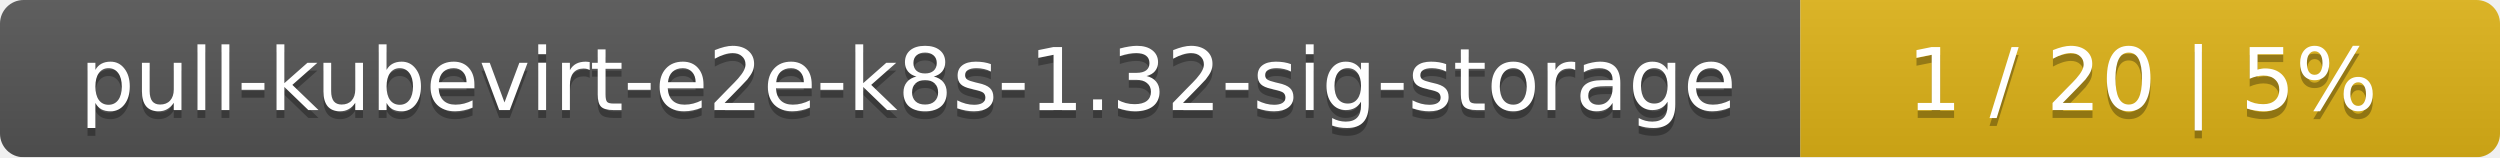
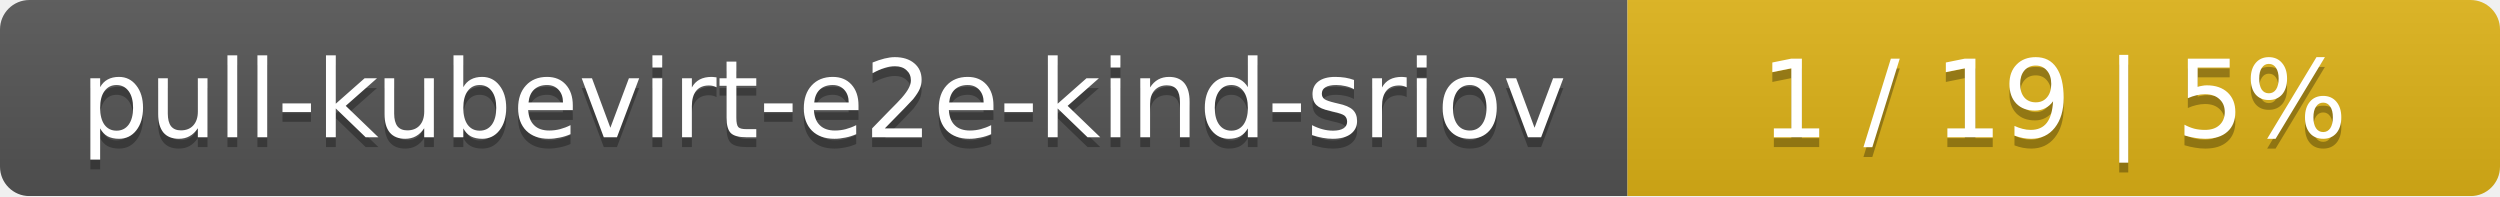
- <svg xmlns="http://www.w3.org/2000/svg" width="318" height="20">
+ <svg xmlns="http://www.w3.org/2000/svg" width="255" height="20">
  <linearGradient id="smooth" x2="0" y2="100%">
    <stop offset="0" stop-color="#bbb" stop-opacity=".1" />
    <stop offset="1" stop-opacity=".1" />
  </linearGradient>
  <mask id="round">
-     <rect width="318" height="20" rx="3" fill="#fff" />
+     <rect width="255" height="20" rx="3" fill="#fff" />
  </mask>
  <g mask="url(#round)">
-     <rect width="229" height="20" fill="#555" />
-     <rect x="229" width="89" height="20" fill="#dfb317" />
-     <rect width="318" height="20" fill="url(#smooth)" />
+     <rect width="166" height="20" fill="#555" />
+     <rect x="166" width="89" height="20" fill="#dfb317" />
+     <rect width="255" height="20" fill="url(#smooth)" />
  </g>
  <g fill="#fff" text-anchor="middle" font-family="DejaVu Sans,Verdana,Geneva,sans-serif" font-size="11">
-     <text x="115.5" y="15" fill="#010101" fill-opacity=".3">pull-kubevirt-e2e-k8s-1.32-sig-storage</text>
-     <text x="115.5" y="14">pull-kubevirt-e2e-k8s-1.32-sig-storage</text>
-     <text x="272.5" y="15" fill="#010101" fill-opacity=".3">1 / 20    |    5%</text>
-     <text x="272.5" y="14">1 / 20    |    5%</text>
+     <text x="84" y="15" fill="#010101" fill-opacity=".3">pull-kubevirt-e2e-kind-sriov</text>
+     <text x="84" y="14">pull-kubevirt-e2e-kind-sriov</text>
+     <text x="209.5" y="15" fill="#010101" fill-opacity=".3">1 / 19    |    5%</text>
+     <text x="209.5" y="14">1 / 19    |    5%</text>
  </g>
</svg>
